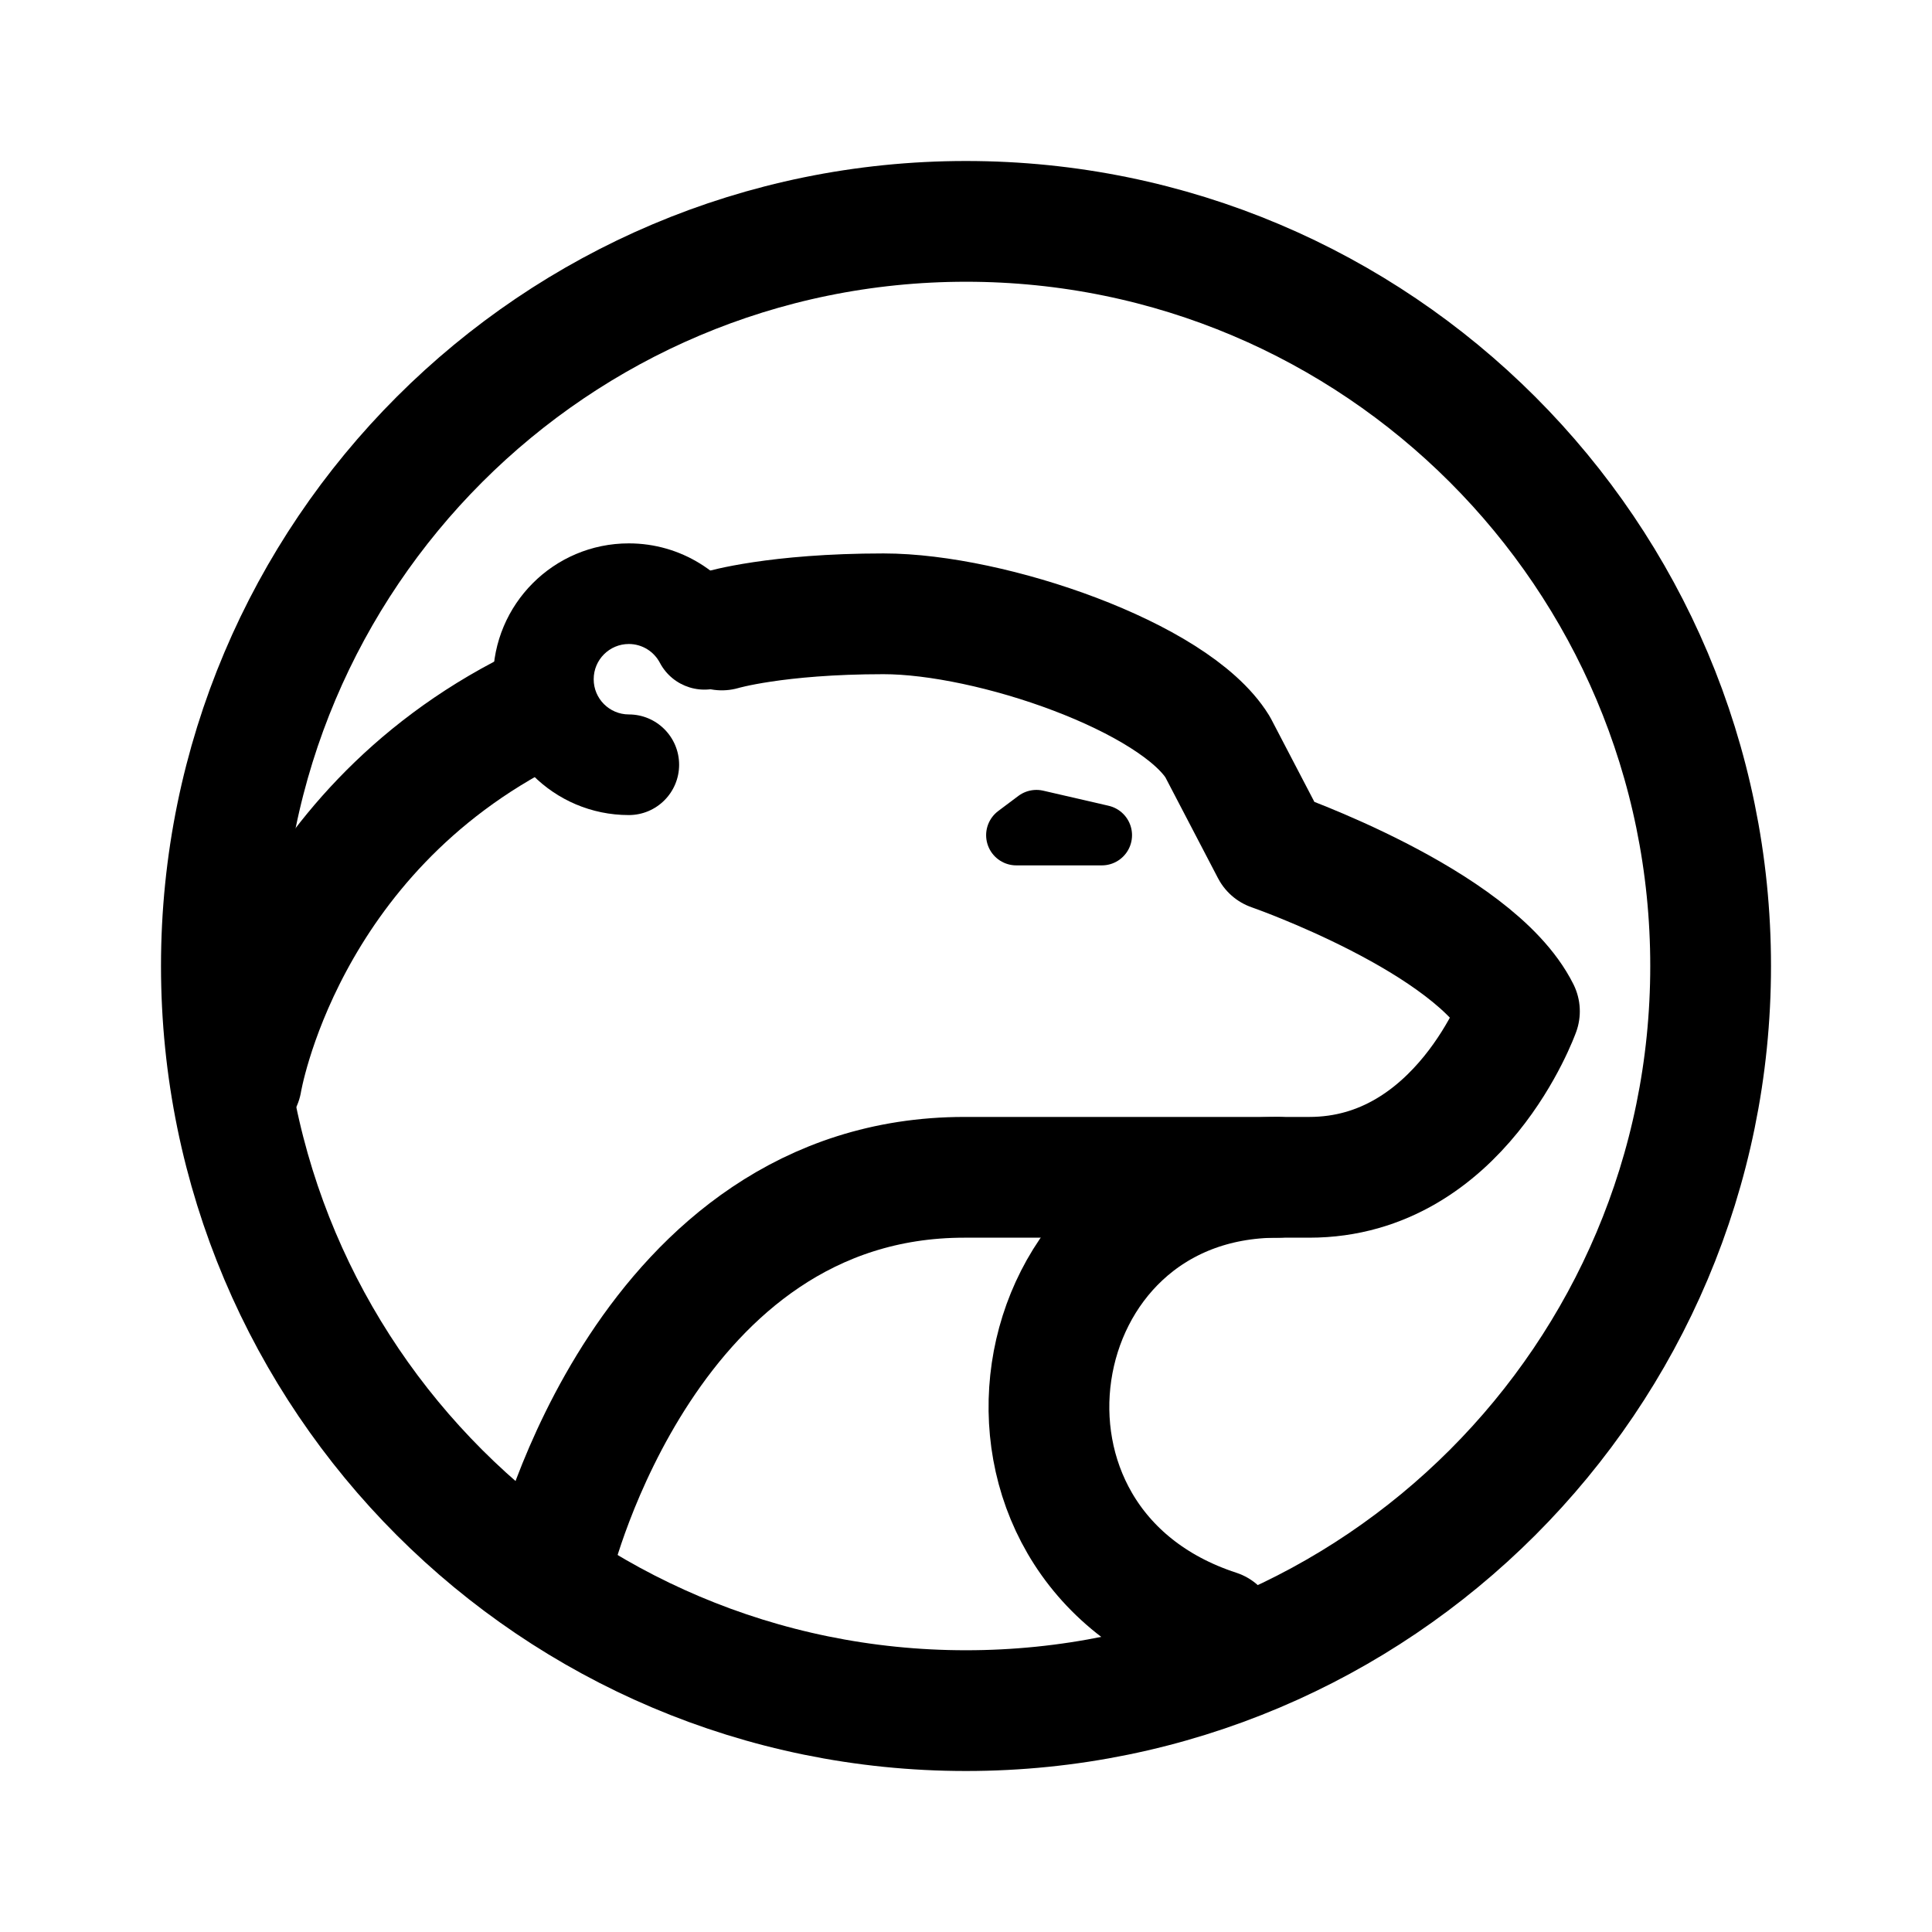
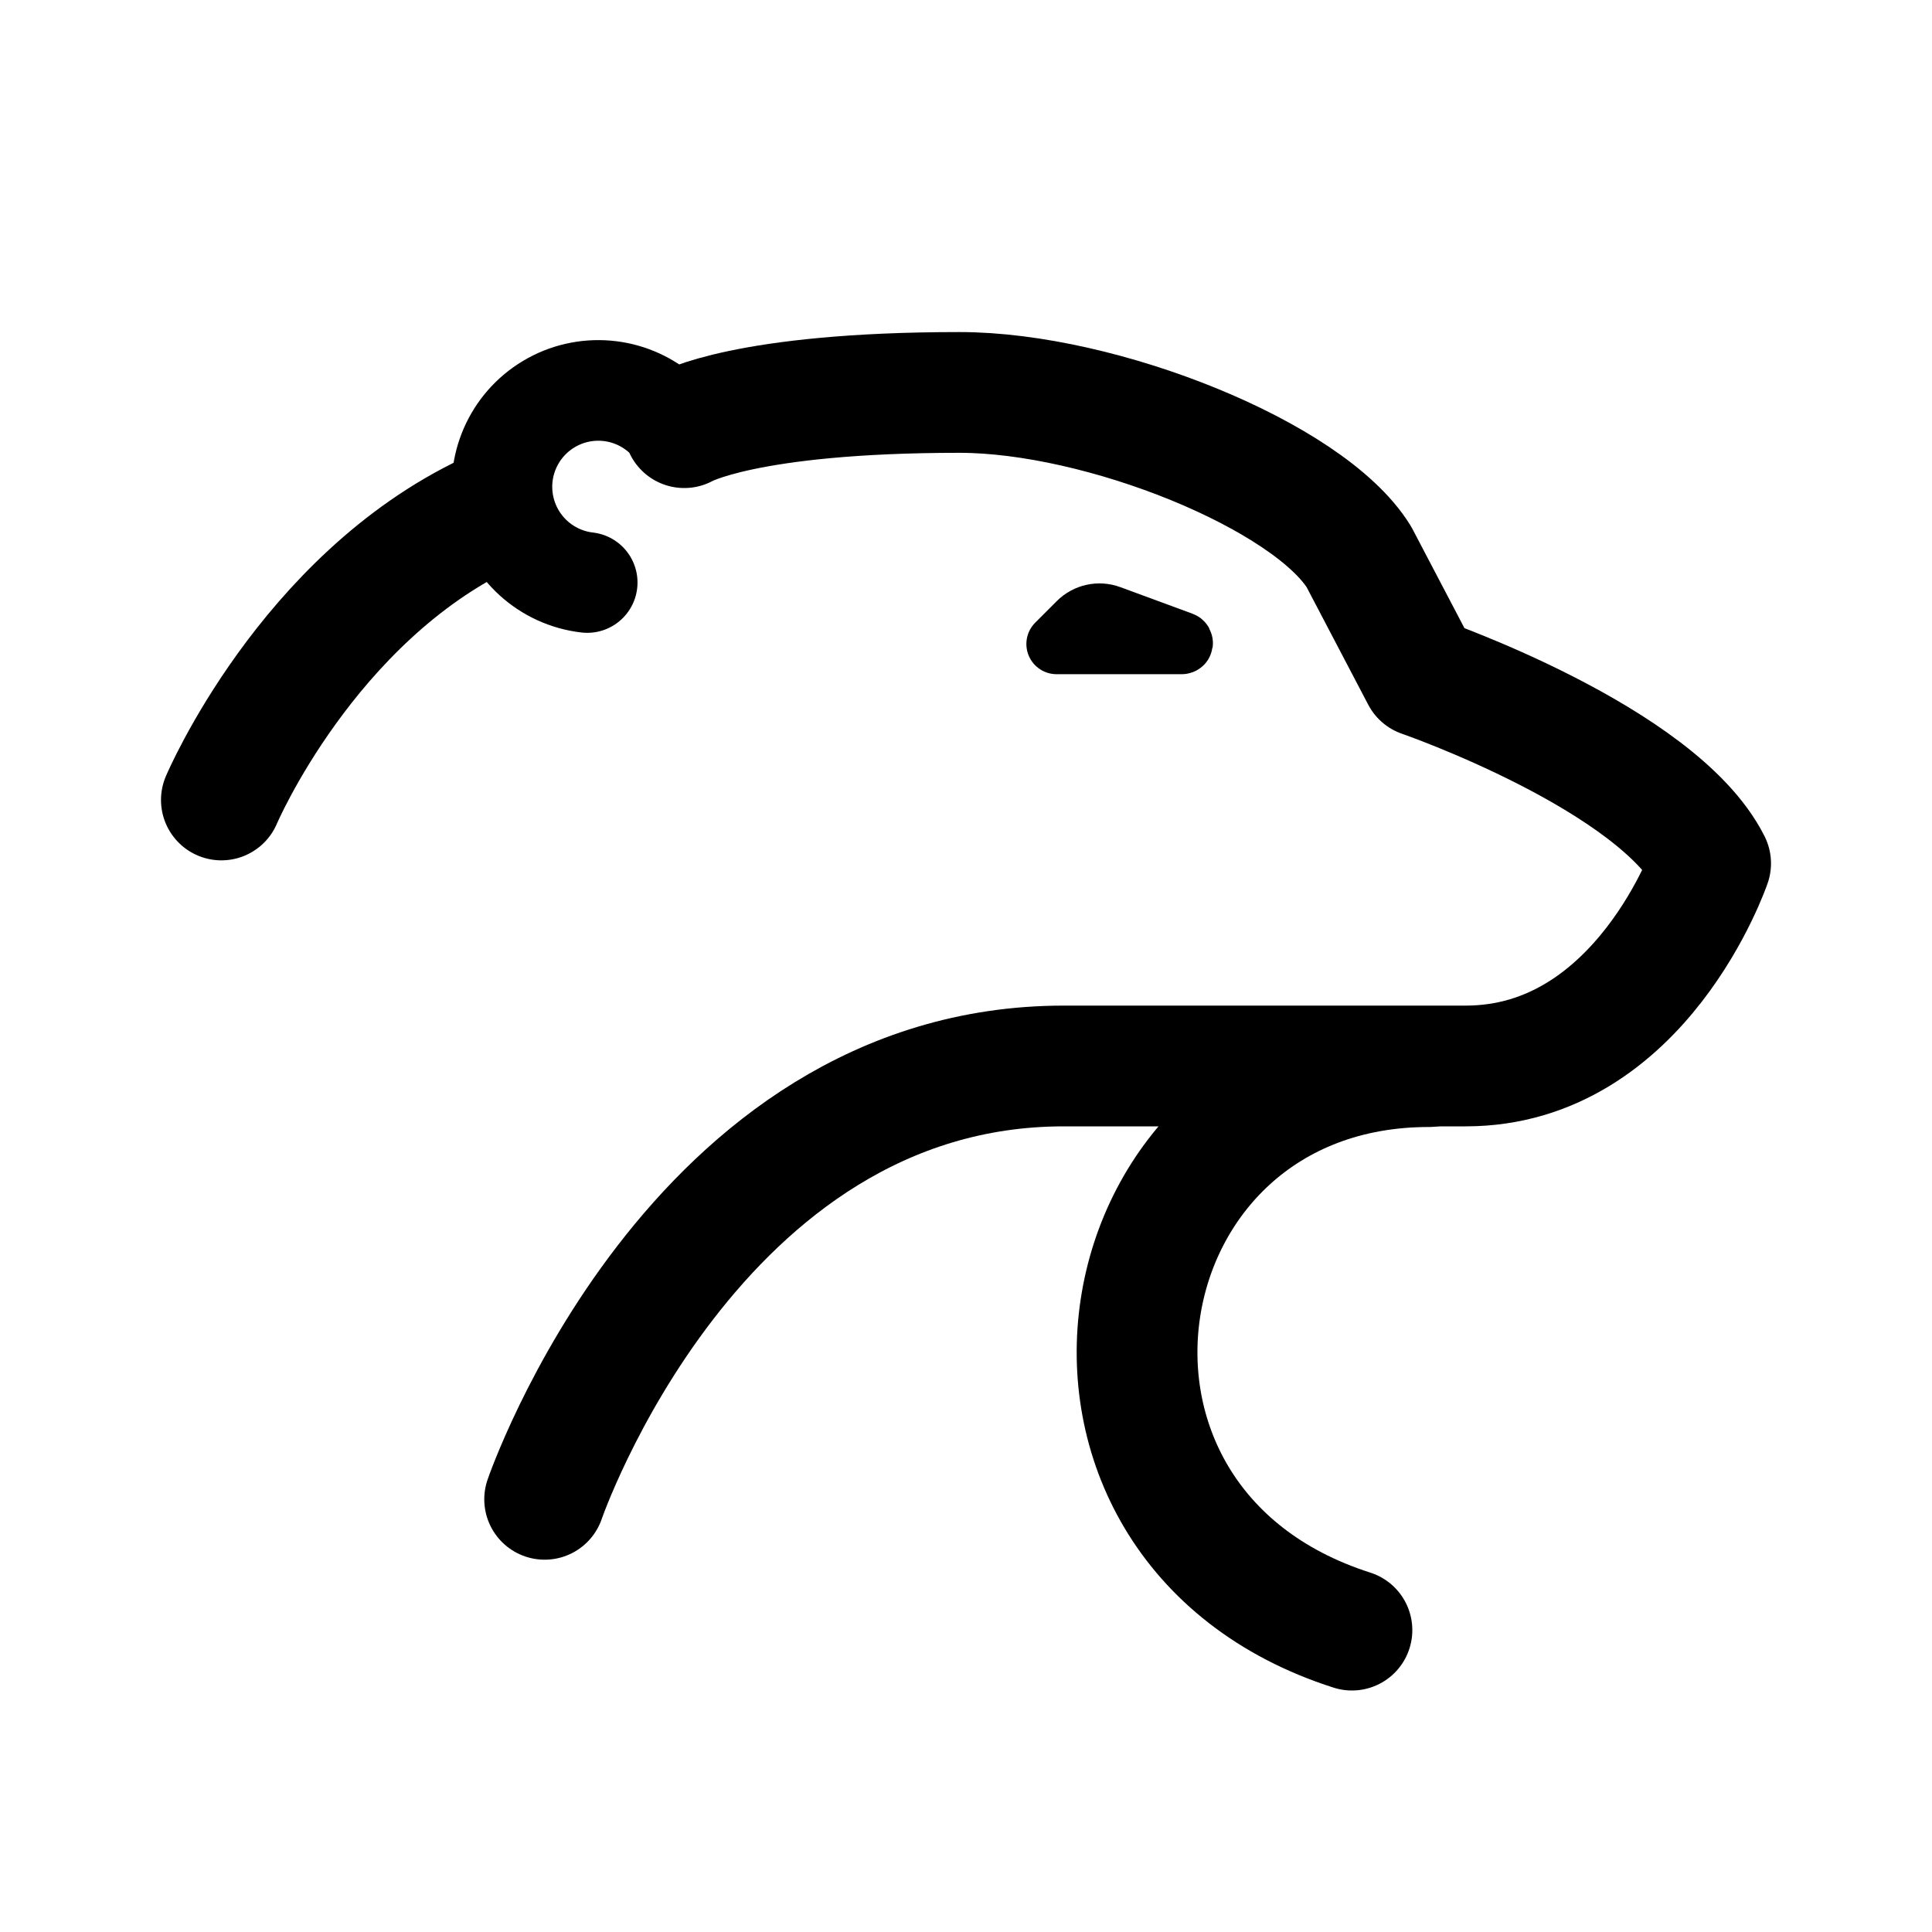
<svg xmlns="http://www.w3.org/2000/svg" width="192" height="192" fill="none" viewBox="0 0 192 192">
-   <circle cx="96" cy="96" r="74" stroke="#000" stroke-width="12" />
-   <path stroke="#000" stroke-linecap="round" stroke-linejoin="round" stroke-width="12" d="M120.999 162c-25.999-8.5-20-45 6.001-45" />
-   <path fill="#000" d="M62.49 81a5 5 0 0 0 0-10v10Zm3.088-15.132a5 5 0 1 0 8.844-4.67l-8.844 4.67ZM62.49 71A3.495 3.495 0 0 1 59 67.5H49C49 74.95 55.034 81 62.49 81V71ZM59 67.5c0-1.939 1.568-3.5 3.49-3.5V54C55.034 54 49 60.05 49 67.5h10Zm15.422-6.301C72.168 56.93 67.676 54 62.49 54v10c1.328 0 2.495.744 3.088 1.868l8.844-4.67Z" />
-   <path stroke="#000" stroke-linecap="round" stroke-linejoin="round" stroke-width="6" d="m103 81.5-2 1.5h8.5l-6.5-1.5Z" />
-   <path stroke="#000" stroke-linecap="round" stroke-linejoin="round" stroke-width="12" d="M55 155s9.239-38 40.837-38h34.276C145.109 117 151 100.5 151 100.5c-4.5-9-24.636-16-24.636-16l-5.356-10.267C116.724 67.279 98.515 61 87.803 61c-10.711 0-16.067 1.605-16.067 1.605M53 70.5c-25 12.5-29 37-29 37" />
+   <path stroke="#000" stroke-linecap="round" stroke-linejoin="round" stroke-width="12" d="M134.354 162c-33.131-10.578-25.487-56 7.646-56" />
+   <path stroke="#000" stroke-linecap="round" stroke-linejoin="round" stroke-width="6" d="M107.143 61.857 105 64h12.439c.112 0 .14-.155.035-.194l-7.173-2.642a3 3 0 0 0-3.158.693Z" />
+   <path stroke="#000" stroke-linecap="round" stroke-linejoin="round" stroke-width="12" d="M54.126 149s14.766-43.064 51.589-43.064h39.944c17.476 0 24.341-20.133 24.341-20.133-5.244-10.436-28.71-18.553-28.71-18.553l-6.241-11.906C130.056 47.281 109.5 39 95.353 39 74 39 68 42.5 68 42.5M48.5 51C30.5 59.5 22 79.5 22 79.5" />
+   <path stroke="#000" stroke-linecap="round" stroke-linejoin="round" stroke-width="10" d="M65.664 41.082a9.577 9.577 0 1 0-7.309 16.808" />
</svg>
